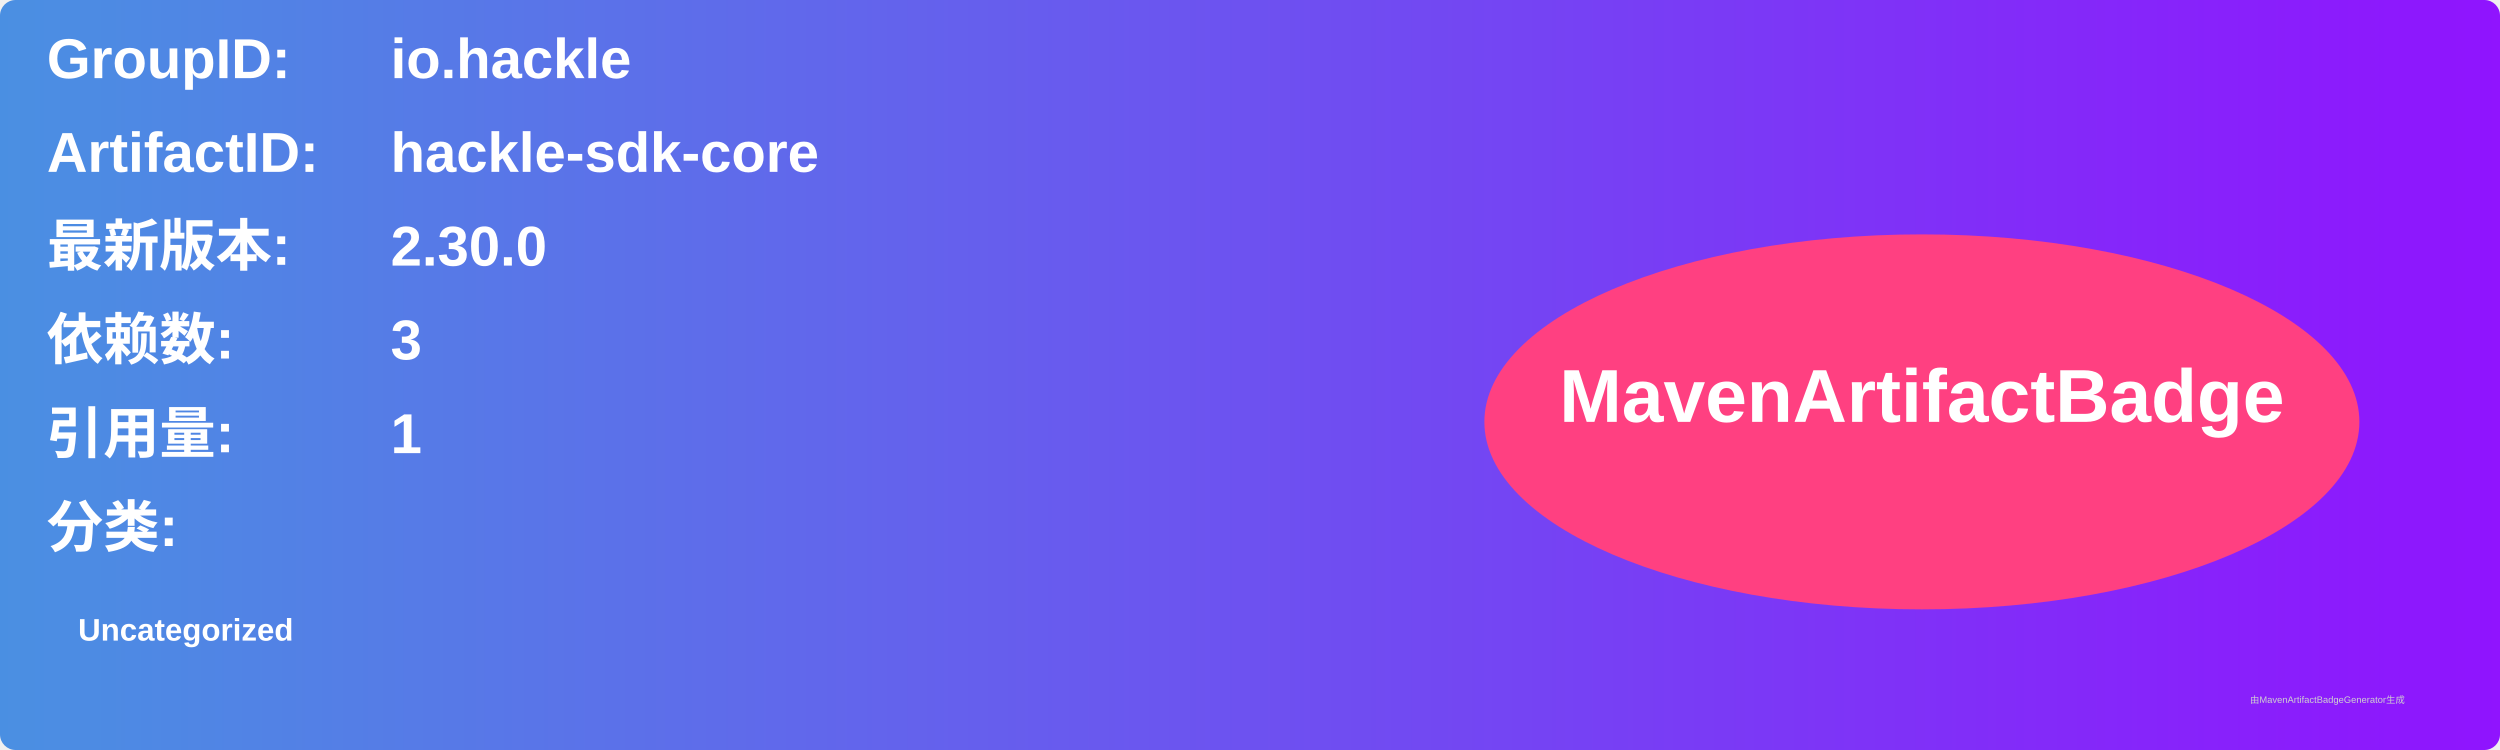
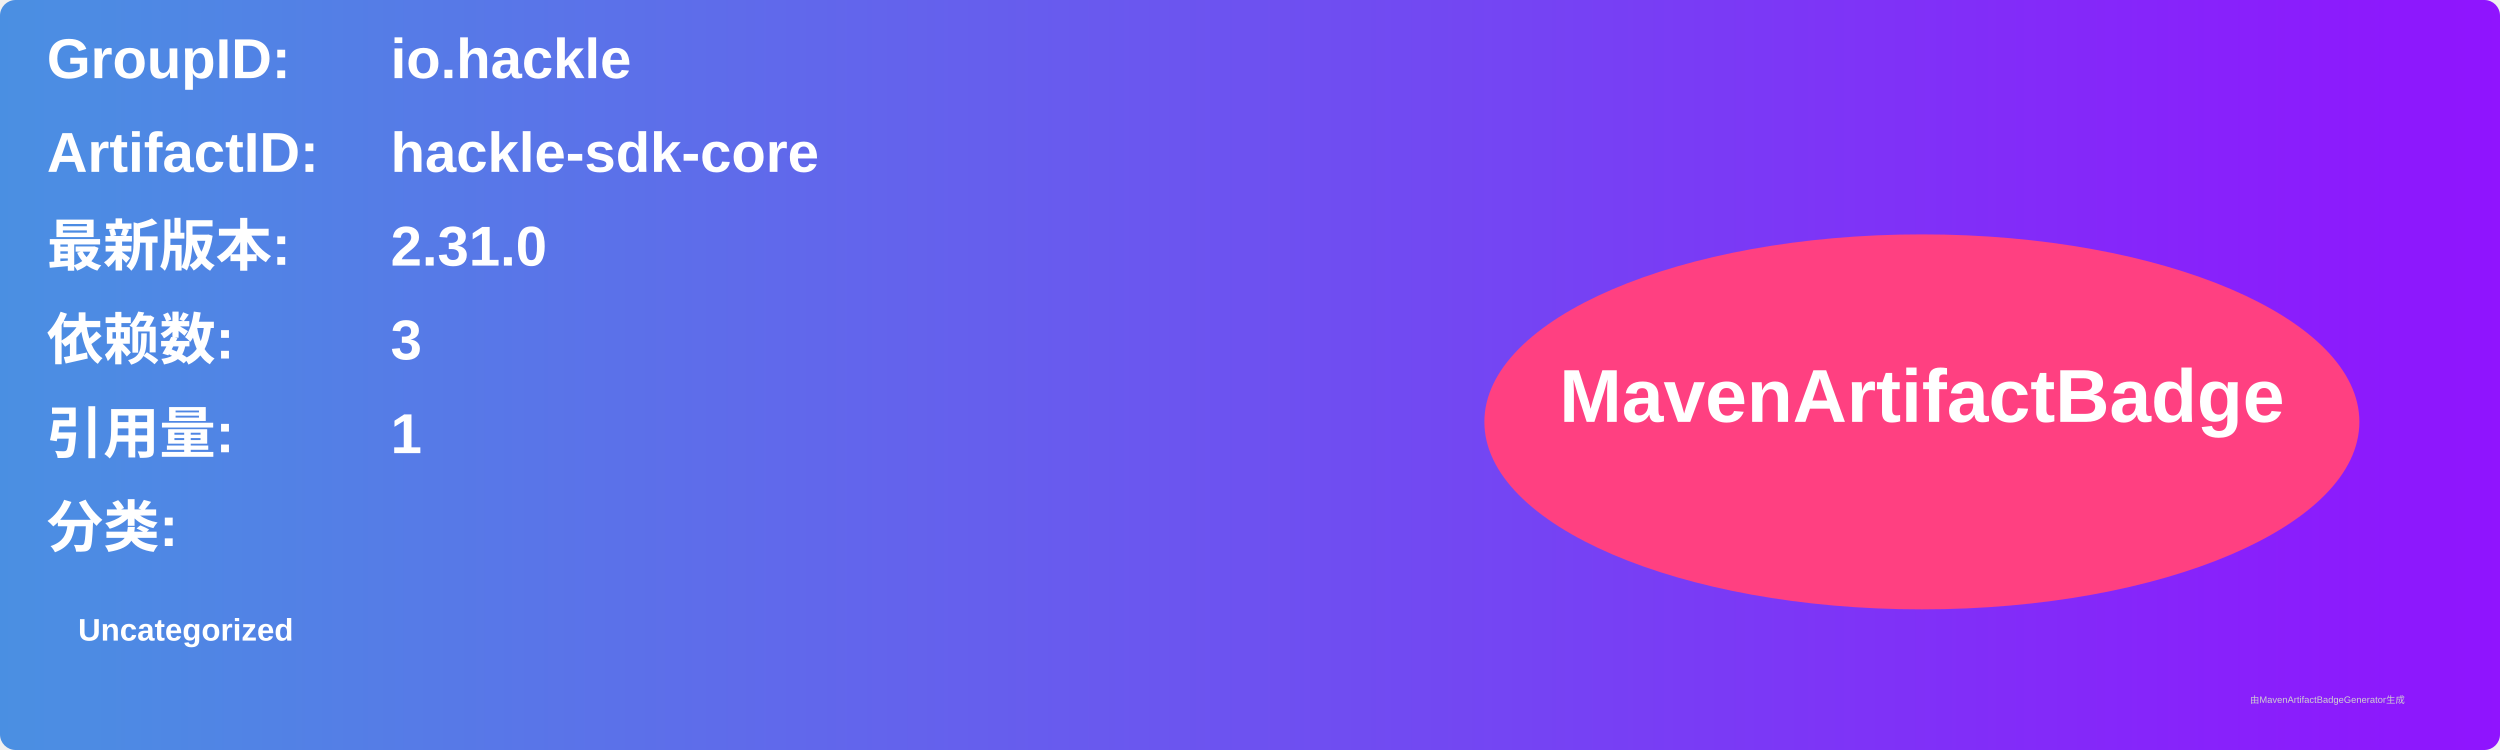
<svg xmlns="http://www.w3.org/2000/svg" width="800" height="240" viewBox="0 0 800 240">
  <linearGradient id="grad" x1="0%" y1="0%" x2="100%" y2="0%">
    <stop offset="0%" stop-color="#4a90e2" />
    <stop offset="100%" stop-color="#9013fe" />
  </linearGradient>
  <rect width="100%" height="100%" rx="5" ry="5" fill="url(#grad)" />
  <g transform="translate(15, 15)">
    <text x="0" y="10" font-family="Arial" font-size="18" fill="white" font-weight="bold" width="260">GroupID:</text>
    <text x="110" y="10" font-family="Arial" font-size="18" fill="white" font-weight="bold" width="460">io.hackle</text>
    <text x="0" y="40" font-family="Arial" font-size="18" fill="white" font-weight="bold" width="260">ArtifactID:</text>
    <text x="110" y="40" font-family="Arial" font-size="18" fill="white" font-weight="bold" width="460">hackle-sdk-core</text>
    <text x="0" y="70" font-family="Arial" font-size="18" fill="white" font-weight="bold">最新版本:</text>
    <text x="110" y="70" font-family="Arial" font-size="18" fill="white" font-weight="bold">
-       <tspan font-weight="bold">2.30.0</tspan>
+       <tspan font-weight="bold">2.31.0</tspan>
    </text>
    <text x="0" y="100" font-family="Arial" font-size="18" fill="white" font-weight="bold">依赖数: </text>
    <text x="110" y="100" font-family="Arial" font-size="18" fill="white">
      <tspan font-weight="bold">3</tspan>
    </text>
    <text x="0" y="130" font-family="Arial" font-size="18" fill="white" font-weight="bold">引用量: </text>
    <text x="110" y="130" font-family="Arial" font-size="18" fill="white">
      <tspan font-weight="bold">1</tspan>
    </text>
    <text x="0" y="160" font-family="Arial" font-size="18" fill="white" font-weight="bold">分类:</text>
    <text x="10" y="190" font-family="Arial" font-size="10" fill="white">
      <tspan font-weight="bold">Uncategorized</tspan>
    </text>
    <ellipse cx="600" cy="120" rx="140" ry="60" fill="#ff4081" />
    <text x="600" y="120" text-anchor="middle" font-family="Arial" font-size="24" fill="white" font-weight="bold">MavenArtifactBadge</text>
  </g>
  <text x="720" y="225" font-family="Arial" font-size="3" fill="#d0d0d0">由MavenArtifactBadgeGenerator生成</text>
</svg>
